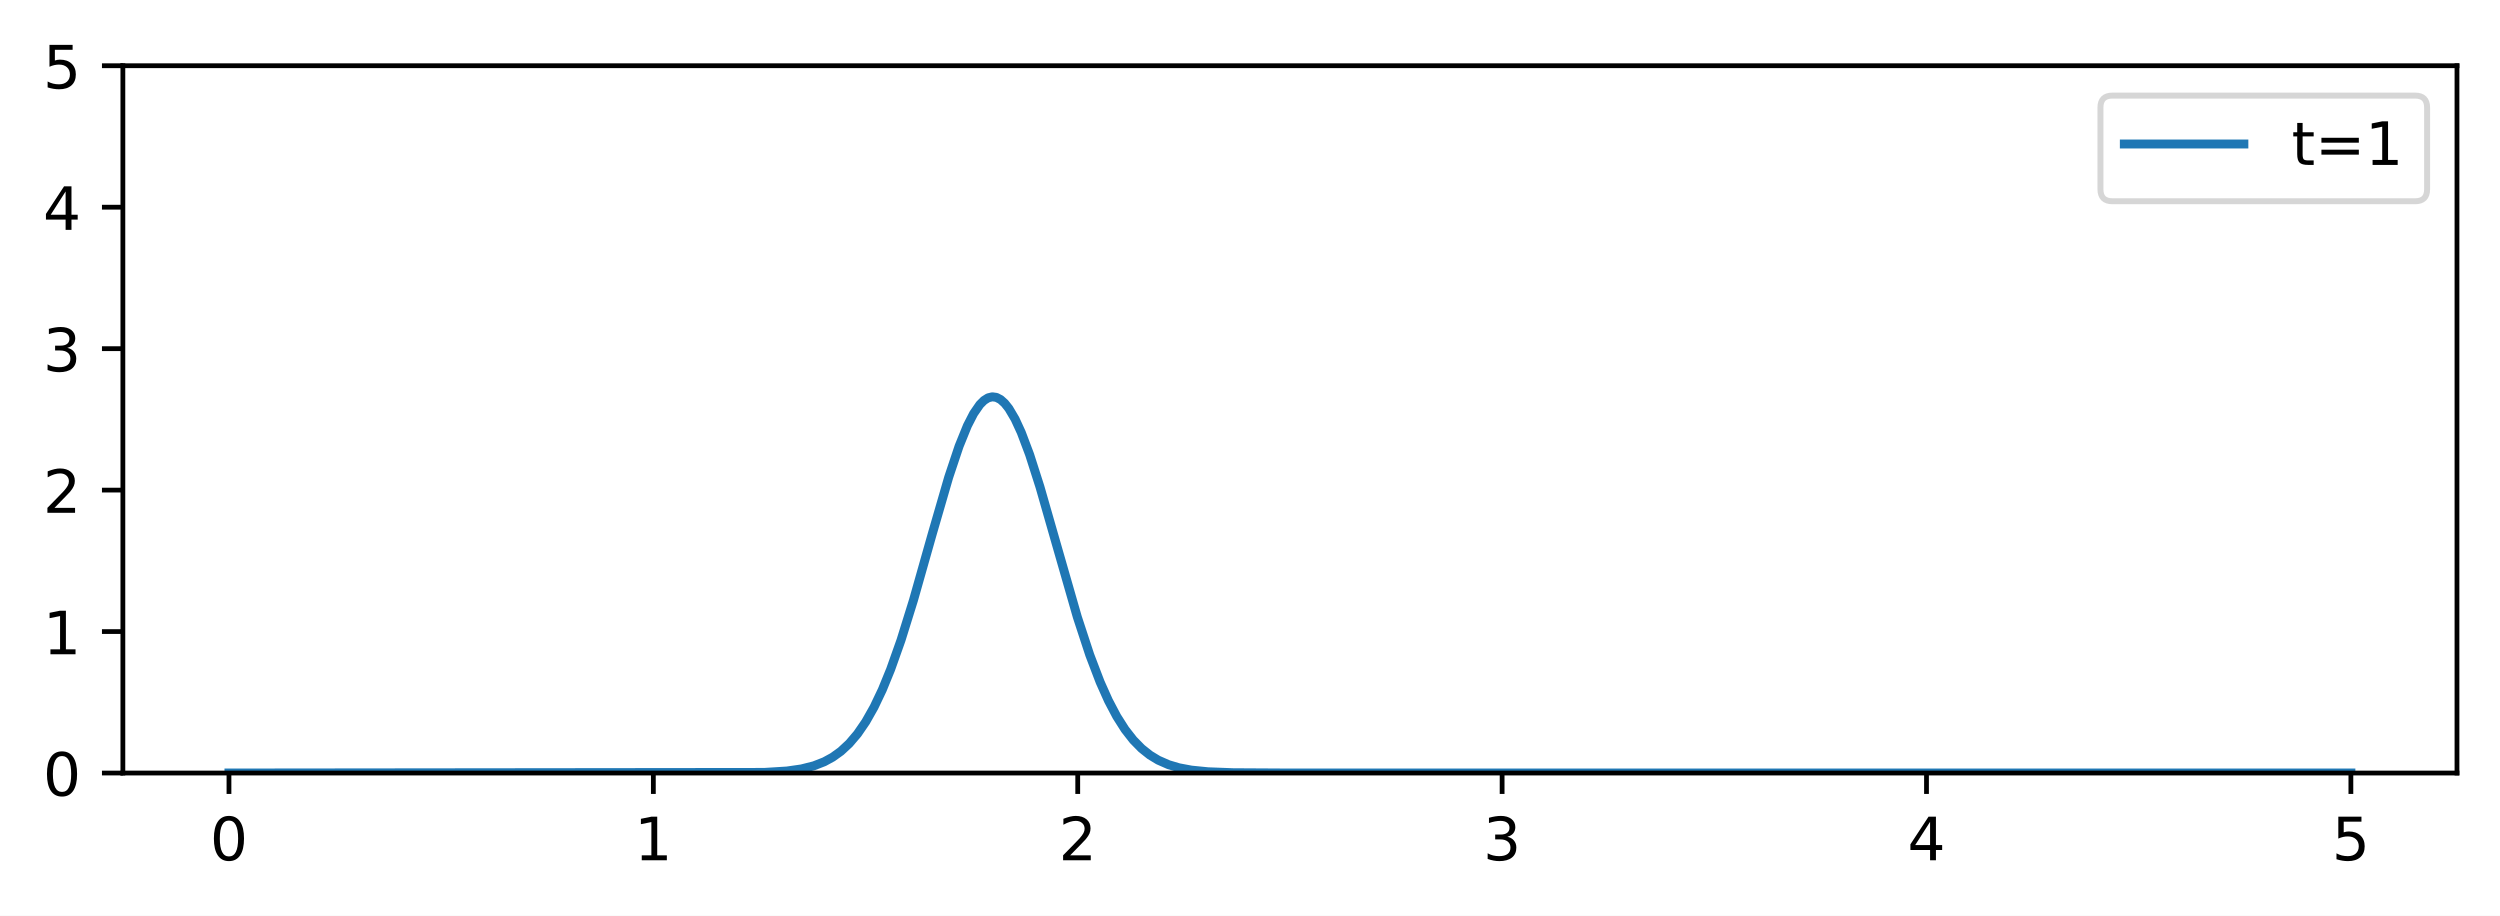
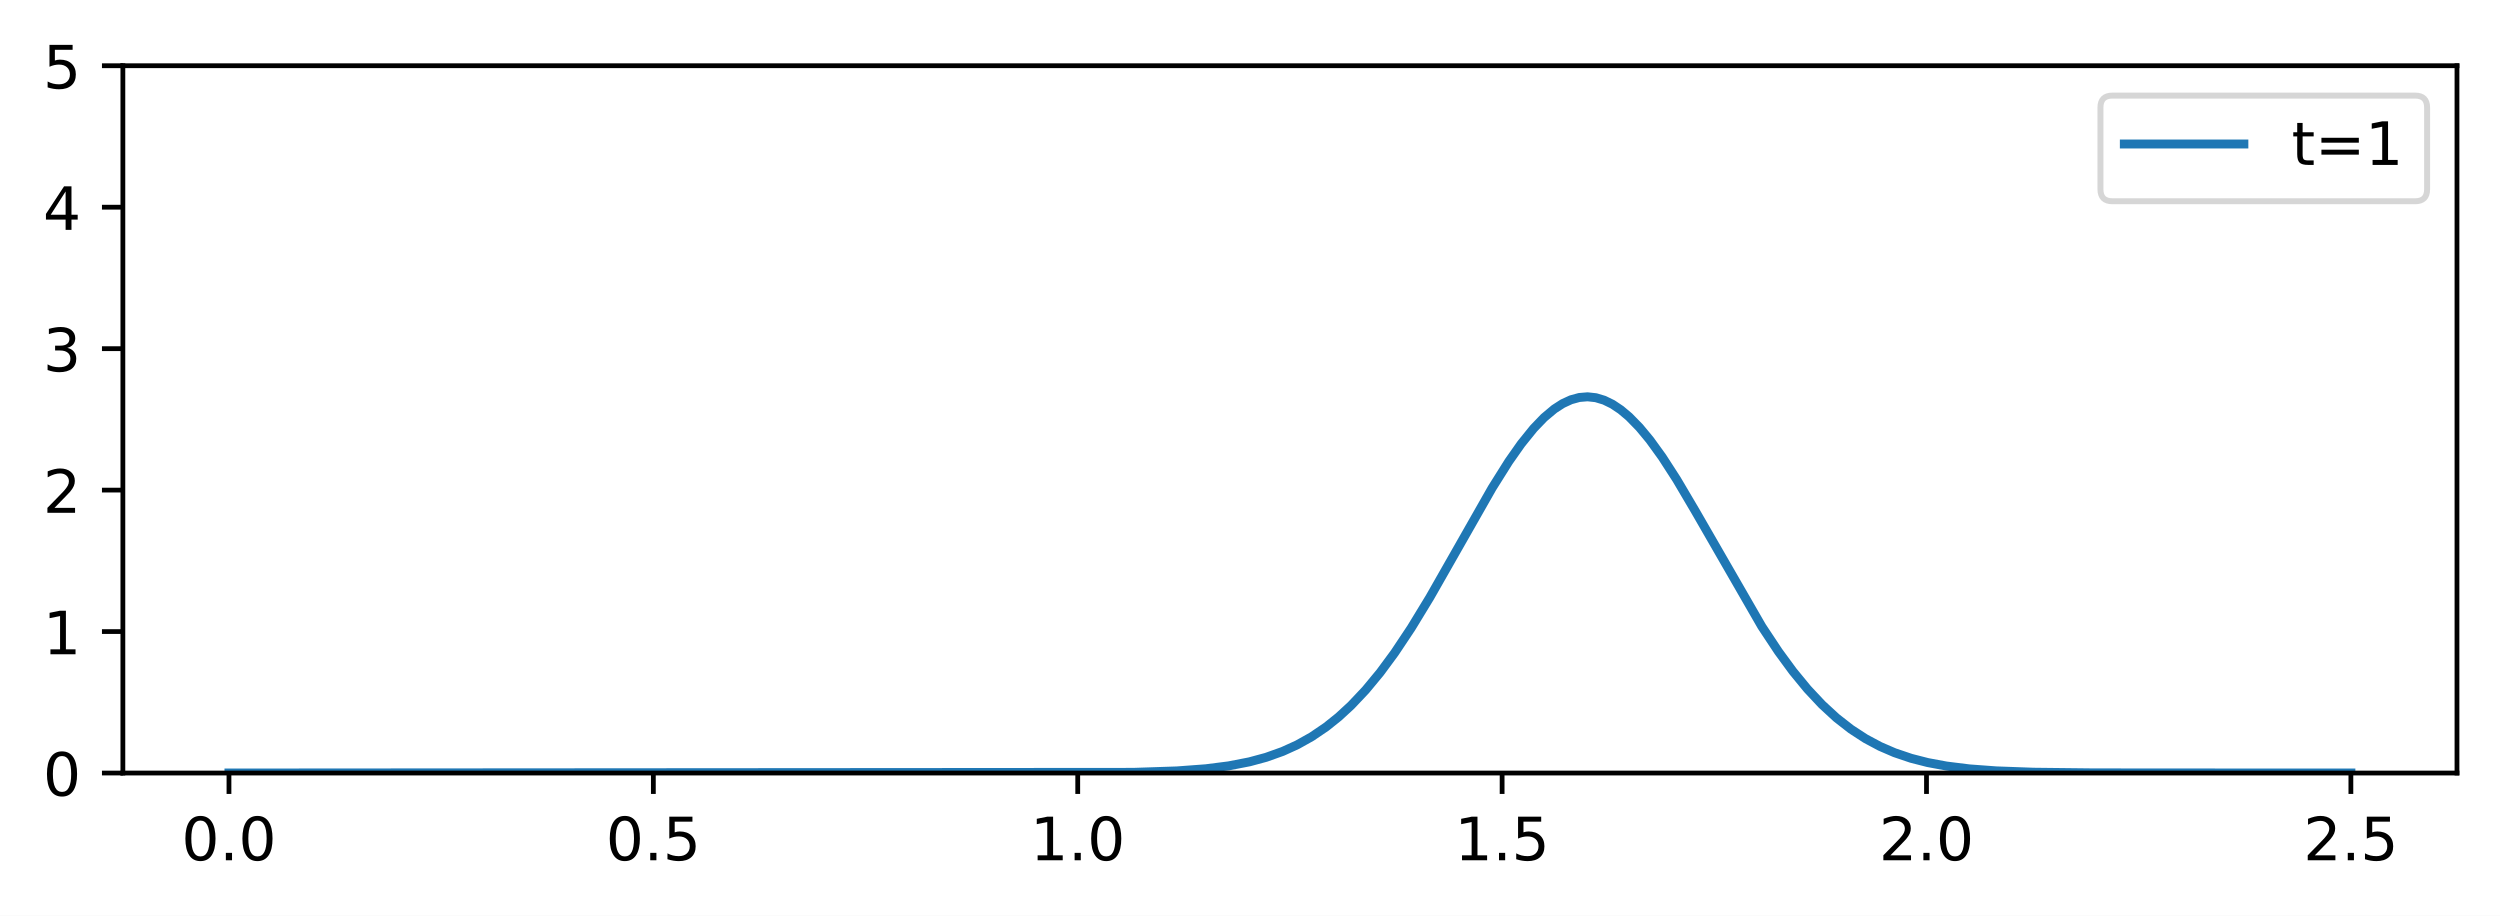
<svg xmlns="http://www.w3.org/2000/svg" xmlns:xlink="http://www.w3.org/1999/xlink" width="418.363pt" height="153.241pt" viewBox="0 0 418.363 153.241" version="1.1">
  <defs>
    <style type="text/css">*{stroke-linejoin: round; stroke-linecap: butt}</style>
  </defs>
  <g id="figure_1">
    <g id="patch_1">
      <path d="M 0 153.241  L 418.363 153.241  L 418.363 0  L 0 0  z " style="fill: #ffffff" />
    </g>
    <g id="axes_1">
      <g id="patch_2">
        <path d="M 20.562 129.363  L 411.163 129.363  L 411.163 10.999  L 20.562 10.999  z " style="fill: #ffffff" />
      </g>
      <g id="matplotlib.axis_1">
        <g id="xtick_1">
          <g id="line2d_1">
            <defs>
-               <path id="m20c508b257" d="M 0 0  L 0 3.5  " style="stroke: #000000; stroke-width: 0.8" />
+               <path id="mc38867f015" d="M 0 0  L 0 3.5  " style="stroke: #000000; stroke-width: 0.8" />
            </defs>
            <g>
-               <use xlink:href="#m20c508b257" x="38.317" y="129.363" style="stroke: #000000; stroke-width: 0.8" />
+               <use xlink:href="#mc38867f015" x="38.317" y="129.363" style="stroke: #000000; stroke-width: 0.8" />
            </g>
          </g>
          <g id="text_1">
-             <g transform="translate(35.1358 143.9613) scale(0.1 -0.1)">
+             <g transform="translate(30.36548 143.9613) scale(0.1 -0.1)">
              <defs>
                <path id="DejaVuSans-30" d="M 2034 4250  Q 1547 4250 1301 3770  Q 1056 3291 1056 2328  Q 1056 1369 1301 889  Q 1547 409 2034 409  Q 2525 409 2770 889  Q 3016 1369 3016 2328  Q 3016 3291 2770 3770  Q 2525 4250 2034 4250  z M 2034 4750  Q 2819 4750 3233 4129  Q 3647 3509 3647 2328  Q 3647 1150 3233 529  Q 2819 -91 2034 -91  Q 1250 -91 836 529  Q 422 1150 422 2328  Q 422 3509 836 4129  Q 1250 4750 2034 4750  z " transform="scale(0.015625)" />
+                 <path id="DejaVuSans-2e" d="M 684 794  L 1344 794  L 1344 0  L 684 0  L 684 794  z " transform="scale(0.015625)" />
              </defs>
              <use xlink:href="#DejaVuSans-30" />
+               <use xlink:href="#DejaVuSans-2e" x="63.623" />
+               <use xlink:href="#DejaVuSans-30" x="95.41" />
            </g>
          </g>
        </g>
        <g id="xtick_2">
          <g id="line2d_2">
            <g>
-               <use xlink:href="#m20c508b257" x="109.335" y="129.363" style="stroke: #000000; stroke-width: 0.8" />
+               <use xlink:href="#mc38867f015" x="109.335" y="129.363" style="stroke: #000000; stroke-width: 0.8" />
            </g>
          </g>
          <g id="text_2">
-             <g transform="translate(106.154 143.9613) scale(0.1 -0.1)">
-               <defs>
-                 <path id="DejaVuSans-31" d="M 794 531  L 1825 531  L 1825 4091  L 703 3866  L 703 4441  L 1819 4666  L 2450 4666  L 2450 531  L 3481 531  L 3481 0  L 794 0  L 794 531  z " transform="scale(0.015625)" />
-               </defs>
-               <use xlink:href="#DejaVuSans-31" />
+             <g transform="translate(101.3837 143.9613) scale(0.1 -0.1)">
+               <defs>
+                 <path id="DejaVuSans-35" d="M 691 4666  L 3169 4666  L 3169 4134  L 1269 4134  L 1269 2991  Q 1406 3038 1543 3061  Q 1681 3084 1819 3084  Q 2600 3084 3056 2656  Q 3513 2228 3513 1497  Q 3513 744 3044 326  Q 2575 -91 1722 -91  Q 1428 -91 1123 -41  Q 819 9 494 109  L 494 744  Q 775 591 1075 516  Q 1375 441 1709 441  Q 2250 441 2565 725  Q 2881 1009 2881 1497  Q 2881 1984 2565 2268  Q 2250 2553 1709 2553  Q 1456 2553 1204 2497  Q 953 2441 691 2322  L 691 4666  z " transform="scale(0.015625)" />
+               </defs>
+               <use xlink:href="#DejaVuSans-30" />
+               <use xlink:href="#DejaVuSans-2e" x="63.623" />
+               <use xlink:href="#DejaVuSans-35" x="95.41" />
            </g>
          </g>
        </g>
        <g id="xtick_3">
          <g id="line2d_3">
            <g>
-               <use xlink:href="#m20c508b257" x="180.353" y="129.363" style="stroke: #000000; stroke-width: 0.8" />
+               <use xlink:href="#mc38867f015" x="180.353" y="129.363" style="stroke: #000000; stroke-width: 0.8" />
            </g>
          </g>
          <g id="text_3">
-             <g transform="translate(177.1722 143.9613) scale(0.1 -0.1)">
-               <defs>
-                 <path id="DejaVuSans-32" d="M 1228 531  L 3431 531  L 3431 0  L 469 0  L 469 531  Q 828 903 1448 1529  Q 2069 2156 2228 2338  Q 2531 2678 2651 2914  Q 2772 3150 2772 3378  Q 2772 3750 2511 3984  Q 2250 4219 1831 4219  Q 1534 4219 1204 4116  Q 875 4013 500 3803  L 500 4441  Q 881 4594 1212 4672  Q 1544 4750 1819 4750  Q 2544 4750 2975 4387  Q 3406 4025 3406 3419  Q 3406 3131 3298 2873  Q 3191 2616 2906 2266  Q 2828 2175 2409 1742  Q 1991 1309 1228 531  z " transform="scale(0.015625)" />
-               </defs>
-               <use xlink:href="#DejaVuSans-32" />
+             <g transform="translate(172.4018 143.9613) scale(0.1 -0.1)">
+               <defs>
+                 <path id="DejaVuSans-31" d="M 794 531  L 1825 531  L 1825 4091  L 703 3866  L 703 4441  L 1819 4666  L 2450 4666  L 2450 531  L 3481 531  L 3481 0  L 794 0  L 794 531  z " transform="scale(0.015625)" />
+               </defs>
+               <use xlink:href="#DejaVuSans-31" />
+               <use xlink:href="#DejaVuSans-2e" x="63.623" />
+               <use xlink:href="#DejaVuSans-30" x="95.41" />
            </g>
          </g>
        </g>
        <g id="xtick_4">
          <g id="line2d_4">
            <g>
-               <use xlink:href="#m20c508b257" x="251.372" y="129.363" style="stroke: #000000; stroke-width: 0.8" />
+               <use xlink:href="#mc38867f015" x="251.372" y="129.363" style="stroke: #000000; stroke-width: 0.8" />
            </g>
          </g>
          <g id="text_4">
-             <g transform="translate(248.1903 143.9613) scale(0.1 -0.1)">
-               <defs>
-                 <path id="DejaVuSans-33" d="M 2597 2516  Q 3050 2419 3304 2112  Q 3559 1806 3559 1356  Q 3559 666 3084 287  Q 2609 -91 1734 -91  Q 1441 -91 1130 -33  Q 819 25 488 141  L 488 750  Q 750 597 1062 519  Q 1375 441 1716 441  Q 2309 441 2620 675  Q 2931 909 2931 1356  Q 2931 1769 2642 2001  Q 2353 2234 1838 2234  L 1294 2234  L 1294 2753  L 1863 2753  Q 2328 2753 2575 2939  Q 2822 3125 2822 3475  Q 2822 3834 2567 4026  Q 2313 4219 1838 4219  Q 1578 4219 1281 4162  Q 984 4106 628 3988  L 628 4550  Q 988 4650 1302 4700  Q 1616 4750 1894 4750  Q 2613 4750 3031 4423  Q 3450 4097 3450 3541  Q 3450 3153 3228 2886  Q 3006 2619 2597 2516  z " transform="scale(0.015625)" />
-               </defs>
-               <use xlink:href="#DejaVuSans-33" />
+             <g transform="translate(243.42 143.9613) scale(0.1 -0.1)">
+               <use xlink:href="#DejaVuSans-31" />
+               <use xlink:href="#DejaVuSans-2e" x="63.623" />
+               <use xlink:href="#DejaVuSans-35" x="95.41" />
            </g>
          </g>
        </g>
        <g id="xtick_5">
          <g id="line2d_5">
            <g>
-               <use xlink:href="#m20c508b257" x="322.39" y="129.363" style="stroke: #000000; stroke-width: 0.8" />
+               <use xlink:href="#mc38867f015" x="322.39" y="129.363" style="stroke: #000000; stroke-width: 0.8" />
            </g>
          </g>
          <g id="text_5">
-             <g transform="translate(319.2085 143.9613) scale(0.1 -0.1)">
-               <defs>
-                 <path id="DejaVuSans-34" d="M 2419 4116  L 825 1625  L 2419 1625  L 2419 4116  z M 2253 4666  L 3047 4666  L 3047 1625  L 3713 1625  L 3713 1100  L 3047 1100  L 3047 0  L 2419 0  L 2419 1100  L 313 1100  L 313 1709  L 2253 4666  z " transform="scale(0.015625)" />
-               </defs>
-               <use xlink:href="#DejaVuSans-34" />
+             <g transform="translate(314.4382 143.9613) scale(0.1 -0.1)">
+               <defs>
+                 <path id="DejaVuSans-32" d="M 1228 531  L 3431 531  L 3431 0  L 469 0  L 469 531  Q 828 903 1448 1529  Q 2069 2156 2228 2338  Q 2531 2678 2651 2914  Q 2772 3150 2772 3378  Q 2772 3750 2511 3984  Q 2250 4219 1831 4219  Q 1534 4219 1204 4116  Q 875 4013 500 3803  L 500 4441  Q 881 4594 1212 4672  Q 1544 4750 1819 4750  Q 2544 4750 2975 4387  Q 3406 4025 3406 3419  Q 3406 3131 3298 2873  Q 3191 2616 2906 2266  Q 2828 2175 2409 1742  Q 1991 1309 1228 531  z " transform="scale(0.015625)" />
+               </defs>
+               <use xlink:href="#DejaVuSans-32" />
+               <use xlink:href="#DejaVuSans-2e" x="63.623" />
+               <use xlink:href="#DejaVuSans-30" x="95.41" />
            </g>
          </g>
        </g>
        <g id="xtick_6">
          <g id="line2d_6">
            <g>
-               <use xlink:href="#m20c508b257" x="393.408" y="129.363" style="stroke: #000000; stroke-width: 0.8" />
+               <use xlink:href="#mc38867f015" x="393.408" y="129.363" style="stroke: #000000; stroke-width: 0.8" />
            </g>
          </g>
          <g id="text_6">
-             <g transform="translate(390.2267 143.9613) scale(0.1 -0.1)">
-               <defs>
-                 <path id="DejaVuSans-35" d="M 691 4666  L 3169 4666  L 3169 4134  L 1269 4134  L 1269 2991  Q 1406 3038 1543 3061  Q 1681 3084 1819 3084  Q 2600 3084 3056 2656  Q 3513 2228 3513 1497  Q 3513 744 3044 326  Q 2575 -91 1722 -91  Q 1428 -91 1123 -41  Q 819 9 494 109  L 494 744  Q 775 591 1075 516  Q 1375 441 1709 441  Q 2250 441 2565 725  Q 2881 1009 2881 1497  Q 2881 1984 2565 2268  Q 2250 2553 1709 2553  Q 1456 2553 1204 2497  Q 953 2441 691 2322  L 691 4666  z " transform="scale(0.015625)" />
-               </defs>
-               <use xlink:href="#DejaVuSans-35" />
+             <g transform="translate(385.4564 143.9613) scale(0.1 -0.1)">
+               <use xlink:href="#DejaVuSans-32" />
+               <use xlink:href="#DejaVuSans-2e" x="63.623" />
+               <use xlink:href="#DejaVuSans-35" x="95.41" />
            </g>
          </g>
        </g>
      </g>
      <g id="matplotlib.axis_2">
        <g id="ytick_1">
          <g id="line2d_7">
            <defs>
-               <path id="m92b7769824" d="M 0 0  L -3.5 0  " style="stroke: #000000; stroke-width: 0.8" />
+               <path id="m98dfab2fe5" d="M 0 0  L -3.5 0  " style="stroke: #000000; stroke-width: 0.8" />
            </defs>
            <g>
-               <use xlink:href="#m92b7769824" x="20.562" y="129.363" style="stroke: #000000; stroke-width: 0.8" />
+               <use xlink:href="#m98dfab2fe5" x="20.562" y="129.363" style="stroke: #000000; stroke-width: 0.8" />
            </g>
          </g>
          <g id="text_7">
            <g transform="translate(7.2 133.1621) scale(0.1 -0.1)">
              <use xlink:href="#DejaVuSans-30" />
            </g>
          </g>
        </g>
        <g id="ytick_2">
          <g id="line2d_8">
            <g>
-               <use xlink:href="#m92b7769824" x="20.562" y="105.69" style="stroke: #000000; stroke-width: 0.8" />
+               <use xlink:href="#m98dfab2fe5" x="20.562" y="105.69" style="stroke: #000000; stroke-width: 0.8" />
            </g>
          </g>
          <g id="text_8">
            <g transform="translate(7.2 109.4893) scale(0.1 -0.1)">
              <use xlink:href="#DejaVuSans-31" />
            </g>
          </g>
        </g>
        <g id="ytick_3">
          <g id="line2d_9">
            <g>
-               <use xlink:href="#m92b7769824" x="20.562" y="82.017" style="stroke: #000000; stroke-width: 0.8" />
+               <use xlink:href="#m98dfab2fe5" x="20.562" y="82.017" style="stroke: #000000; stroke-width: 0.8" />
            </g>
          </g>
          <g id="text_9">
            <g transform="translate(7.2 85.81662) scale(0.1 -0.1)">
              <use xlink:href="#DejaVuSans-32" />
            </g>
          </g>
        </g>
        <g id="ytick_4">
          <g id="line2d_10">
            <g>
-               <use xlink:href="#m92b7769824" x="20.562" y="58.345" style="stroke: #000000; stroke-width: 0.8" />
+               <use xlink:href="#m98dfab2fe5" x="20.562" y="58.345" style="stroke: #000000; stroke-width: 0.8" />
            </g>
          </g>
          <g id="text_10">
            <g transform="translate(7.2 62.14389) scale(0.1 -0.1)">
+               <defs>
+                 <path id="DejaVuSans-33" d="M 2597 2516  Q 3050 2419 3304 2112  Q 3559 1806 3559 1356  Q 3559 666 3084 287  Q 2609 -91 1734 -91  Q 1441 -91 1130 -33  Q 819 25 488 141  L 488 750  Q 750 597 1062 519  Q 1375 441 1716 441  Q 2309 441 2620 675  Q 2931 909 2931 1356  Q 2931 1769 2642 2001  Q 2353 2234 1838 2234  L 1294 2234  L 1294 2753  L 1863 2753  Q 2328 2753 2575 2939  Q 2822 3125 2822 3475  Q 2822 3834 2567 4026  Q 2313 4219 1838 4219  Q 1578 4219 1281 4162  Q 984 4106 628 3988  L 628 4550  Q 988 4650 1302 4700  Q 1616 4750 1894 4750  Q 2613 4750 3031 4423  Q 3450 4097 3450 3541  Q 3450 3153 3228 2886  Q 3006 2619 2597 2516  z " transform="scale(0.015625)" />
+               </defs>
              <use xlink:href="#DejaVuSans-33" />
            </g>
          </g>
        </g>
        <g id="ytick_5">
          <g id="line2d_11">
            <g>
-               <use xlink:href="#m92b7769824" x="20.562" y="34.672" style="stroke: #000000; stroke-width: 0.8" />
+               <use xlink:href="#m98dfab2fe5" x="20.562" y="34.672" style="stroke: #000000; stroke-width: 0.8" />
            </g>
          </g>
          <g id="text_11">
            <g transform="translate(7.2 38.47116) scale(0.1 -0.1)">
+               <defs>
+                 <path id="DejaVuSans-34" d="M 2419 4116  L 825 1625  L 2419 1625  L 2419 4116  z M 2253 4666  L 3047 4666  L 3047 1625  L 3713 1625  L 3713 1100  L 3047 1100  L 3047 0  L 2419 0  L 2419 1100  L 313 1100  L 313 1709  L 2253 4666  z " transform="scale(0.015625)" />
+               </defs>
              <use xlink:href="#DejaVuSans-34" />
            </g>
          </g>
        </g>
        <g id="ytick_6">
          <g id="line2d_12">
            <g>
-               <use xlink:href="#m92b7769824" x="20.562" y="10.999" style="stroke: #000000; stroke-width: 0.8" />
+               <use xlink:href="#m98dfab2fe5" x="20.562" y="10.999" style="stroke: #000000; stroke-width: 0.8" />
            </g>
          </g>
          <g id="text_12">
            <g transform="translate(7.2 14.79844) scale(0.1 -0.1)">
              <use xlink:href="#DejaVuSans-35" />
            </g>
          </g>
        </g>
      </g>
      <g id="line2d_13">
-         <path d="M 38.317 129.363  L 127.871 129.264  L 131.689 129.027  L 134.119 128.678  L 136.201 128.153  L 137.937 127.475  L 139.325 126.719  L 140.714 125.723  L 142.102 124.437  L 143.491 122.808  L 144.879 120.786  L 146.267 118.331  L 147.656 115.412  L 149.044 112.018  L 150.78 107.128  L 152.863 100.441  L 155.986 89.422  L 158.763 79.856  L 160.499 74.666  L 161.887 71.246  L 162.929 69.216  L 163.97 67.707  L 164.664 67.012  L 165.358 66.576  L 166.053 66.405  L 166.747 66.501  L 167.441 66.863  L 168.135 67.487  L 168.829 68.363  L 169.871 70.129  L 170.912 72.39  L 172.301 76.069  L 174.036 81.493  L 176.466 89.969  L 180.284 103.254  L 182.367 109.601  L 184.102 114.145  L 185.491 117.249  L 186.879 119.883  L 188.267 122.068  L 189.656 123.845  L 191.044 125.259  L 192.433 126.362  L 193.821 127.206  L 195.557 127.969  L 197.292 128.485  L 199.375 128.877  L 202.152 129.154  L 206.317 129.311  L 215.342 129.361  L 393.408 129.363  L 393.408 129.363  " clip-path="url(#p0a22c2691b)" style="fill: none; stroke: #1f77b4; stroke-width: 1.5; stroke-linecap: square" />
+         <path d="M 38.317 129.363  L 189.656 129.253  L 196.945 129.011  L 201.805 128.649  L 205.623 128.162  L 209.094 127.488  L 211.871 126.737  L 214.648 125.746  L 217.077 124.643  L 219.507 123.284  L 221.937 121.635  L 224.02 119.966  L 226.102 118.047  L 228.532 115.475  L 230.962 112.539  L 233.391 109.246  L 236.168 105.076  L 239.292 99.945  L 243.458 92.631  L 249.705 81.655  L 252.482 77.236  L 254.565 74.273  L 256.648 71.694  L 258.383 69.889  L 260.119 68.434  L 261.507 67.54  L 262.896 66.899  L 264.284 66.518  L 265.672 66.403  L 267.061 66.555  L 268.449 66.973  L 269.838 67.65  L 271.226 68.579  L 272.615 69.747  L 274.35 71.522  L 276.086 73.616  L 278.168 76.494  L 280.598 80.26  L 283.722 85.557  L 294.829 104.835  L 297.606 109.027  L 300.036 112.343  L 302.466 115.301  L 304.896 117.896  L 307.325 120.133  L 309.755 122.029  L 312.185 123.611  L 314.615 124.91  L 317.044 125.96  L 319.821 126.9  L 322.598 127.611  L 325.722 128.192  L 329.54 128.668  L 334.053 129.003  L 340.301 129.229  L 350.367 129.34  L 382.648 129.363  L 393.408 129.363  L 393.408 129.363  " clip-path="url(#p839d1e9b9a)" style="fill: none; stroke: #1f77b4; stroke-width: 1.5; stroke-linecap: square" />
      </g>
      <g id="patch_3">
        <path d="M 20.562 129.363  L 20.562 10.999  " style="fill: none; stroke: #000000; stroke-width: 0.8; stroke-linejoin: miter; stroke-linecap: square" />
      </g>
      <g id="patch_4">
        <path d="M 411.163 129.363  L 411.163 10.999  " style="fill: none; stroke: #000000; stroke-width: 0.8; stroke-linejoin: miter; stroke-linecap: square" />
      </g>
      <g id="patch_5">
        <path d="M 20.562 129.363  L 411.163 129.363  " style="fill: none; stroke: #000000; stroke-width: 0.8; stroke-linejoin: miter; stroke-linecap: square" />
      </g>
      <g id="patch_6">
        <path d="M 20.562 10.999  L 411.163 10.999  " style="fill: none; stroke: #000000; stroke-width: 0.8; stroke-linejoin: miter; stroke-linecap: square" />
      </g>
      <g id="legend_1">
        <g id="patch_7">
          <path d="M 353.5 33.677  L 404.163 33.677  Q 406.163 33.677 406.163 31.677  L 406.163 17.999  Q 406.163 15.999 404.163 15.999  L 353.5 15.999  Q 351.5 15.999 351.5 17.999  L 351.5 31.677  Q 351.5 33.677 353.5 33.677  z " style="fill: #ffffff; opacity: 0.8; stroke: #cccccc; stroke-linejoin: miter" />
        </g>
        <g id="line2d_14">
          <path d="M 355.5 24.098  L 365.5 24.098  L 375.5 24.098  " style="fill: none; stroke: #1f77b4; stroke-width: 1.5; stroke-linecap: square" />
        </g>
        <g id="text_13">
          <g transform="translate(383.5 27.59766) scale(0.1 -0.1)">
            <defs>
              <path id="DejaVuSans-74" d="M 1172 4494  L 1172 3500  L 2356 3500  L 2356 3053  L 1172 3053  L 1172 1153  Q 1172 725 1289 603  Q 1406 481 1766 481  L 2356 481  L 2356 0  L 1766 0  Q 1100 0 847 248  Q 594 497 594 1153  L 594 3053  L 172 3053  L 172 3500  L 594 3500  L 594 4494  L 1172 4494  z " transform="scale(0.015625)" />
              <path id="DejaVuSans-3d" d="M 678 2906  L 4684 2906  L 4684 2381  L 678 2381  L 678 2906  z M 678 1631  L 4684 1631  L 4684 1100  L 678 1100  L 678 1631  z " transform="scale(0.015625)" />
            </defs>
            <use xlink:href="#DejaVuSans-74" />
            <use xlink:href="#DejaVuSans-3d" x="39.209" />
            <use xlink:href="#DejaVuSans-31" x="122.998" />
          </g>
        </g>
      </g>
    </g>
  </g>
  <defs>
-     <clipPath id="p0a22c2691b">
+     <clipPath id="p839d1e9b9a">
      <rect x="20.562" y="10.999" width="390.6" height="118.364" />
    </clipPath>
  </defs>
</svg>
